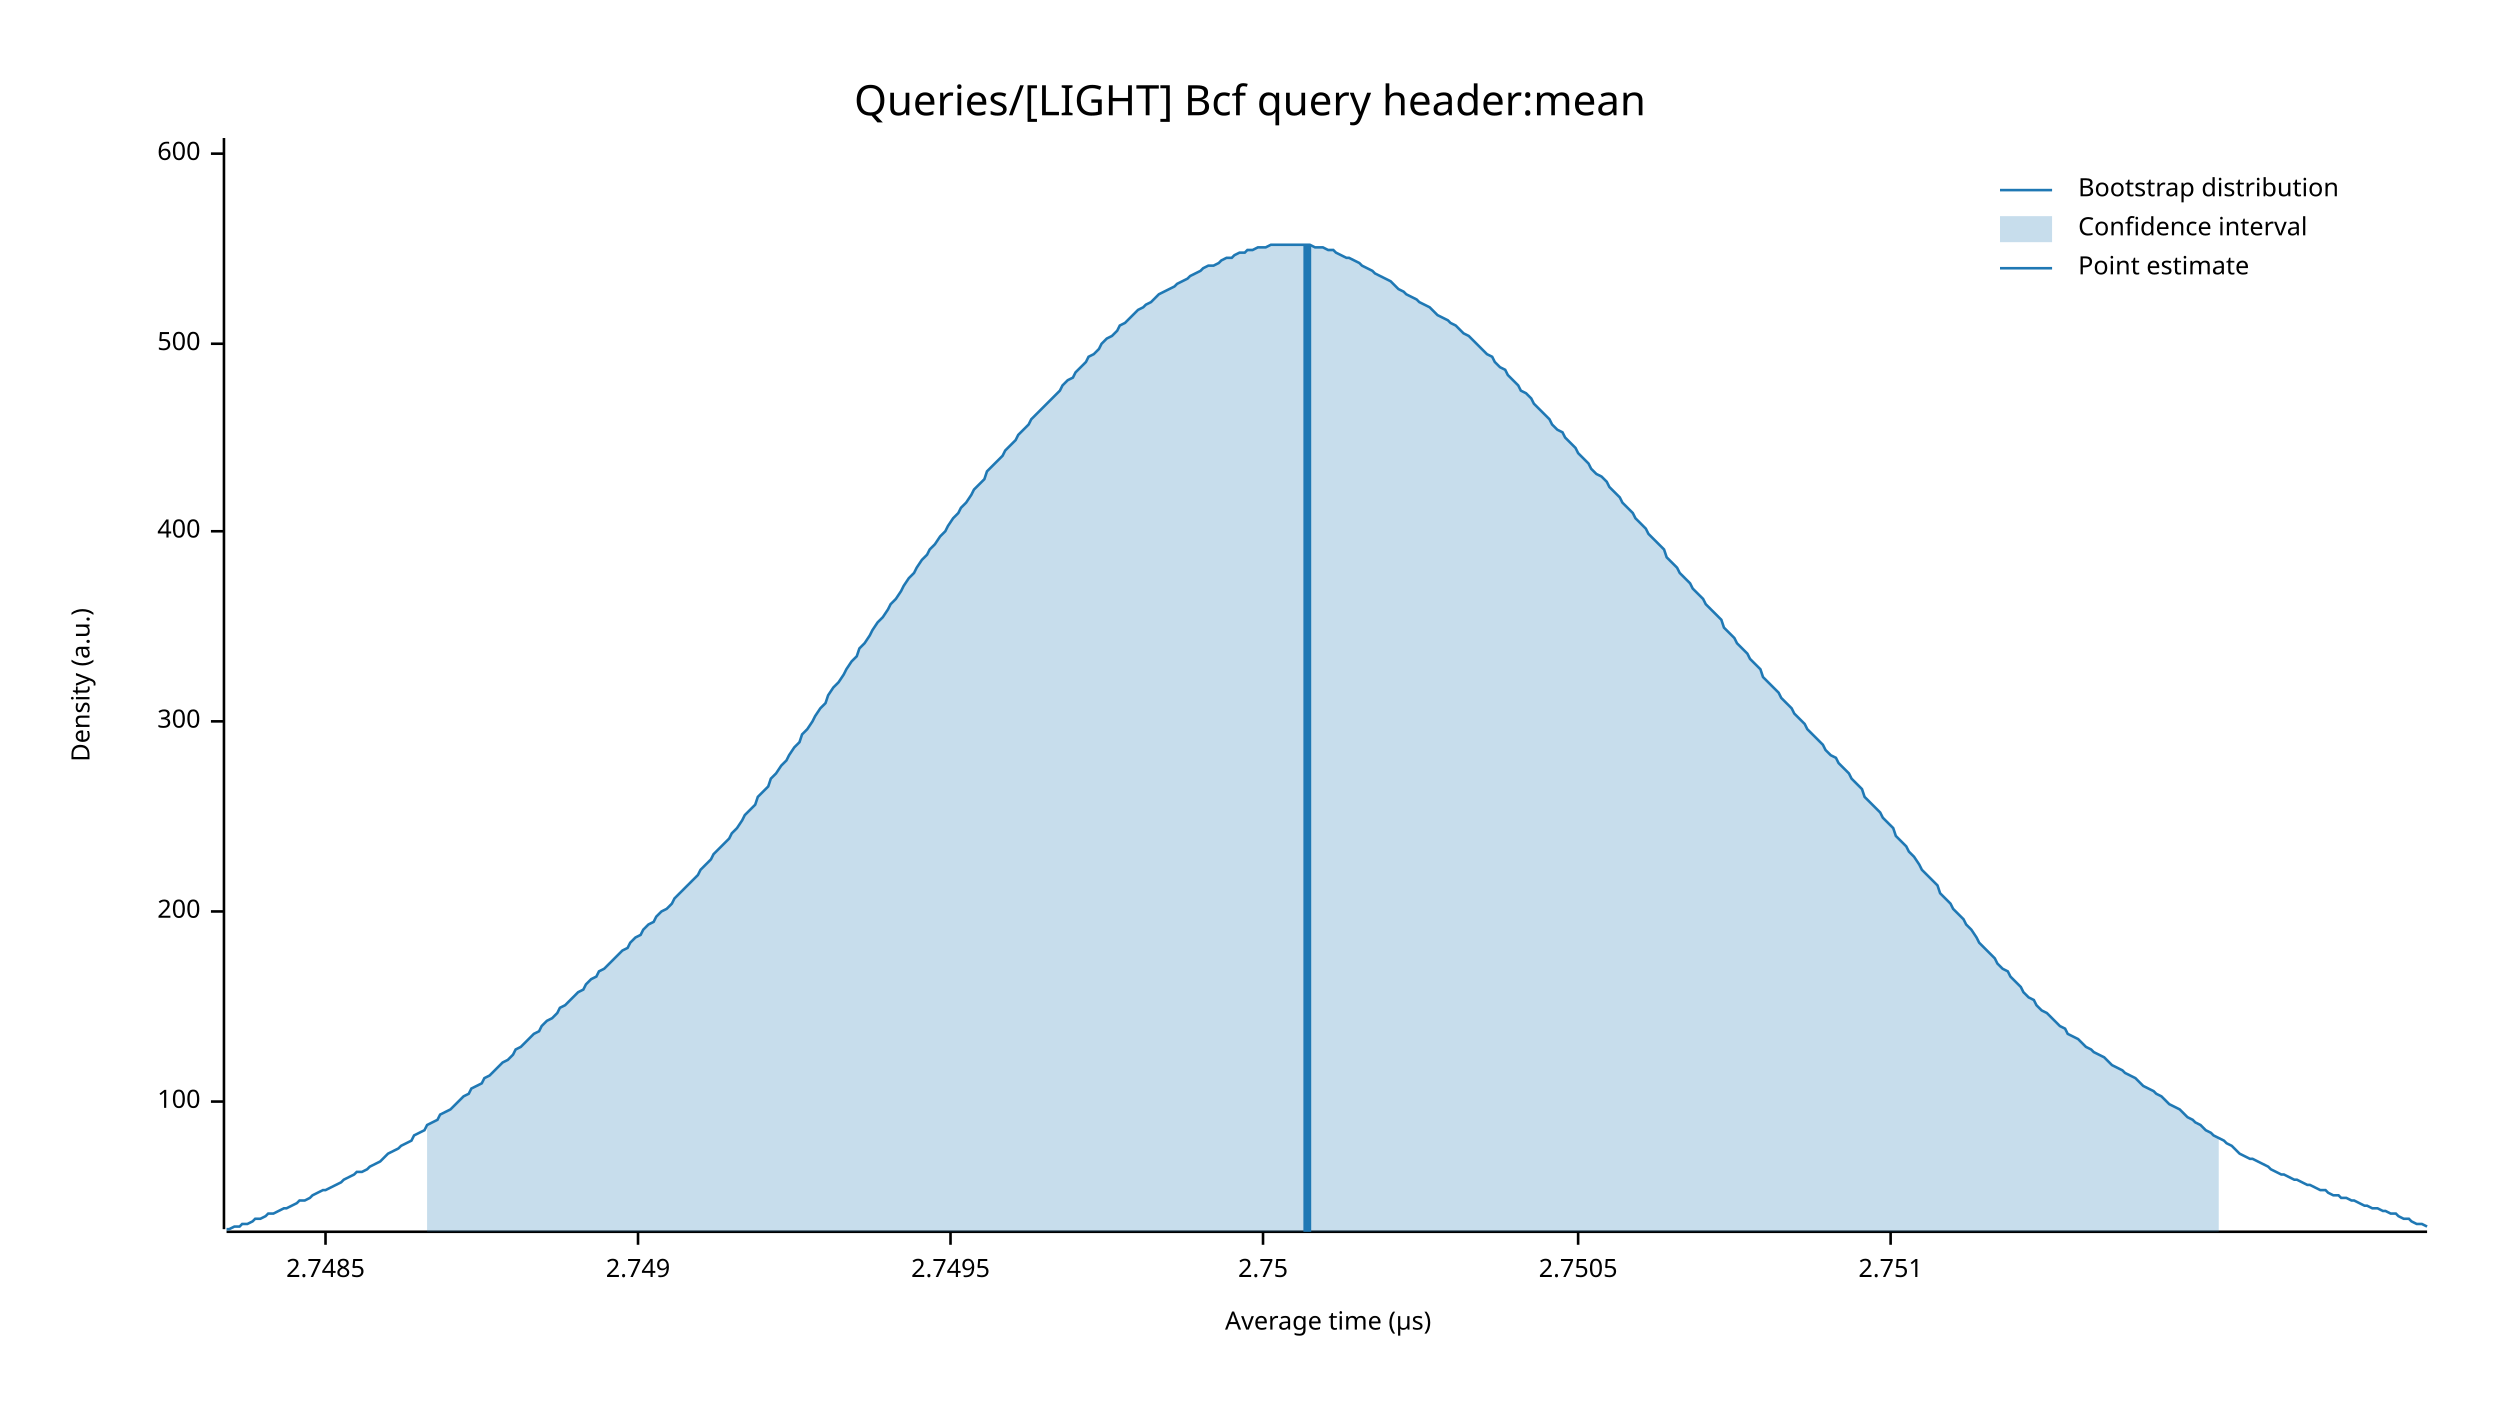
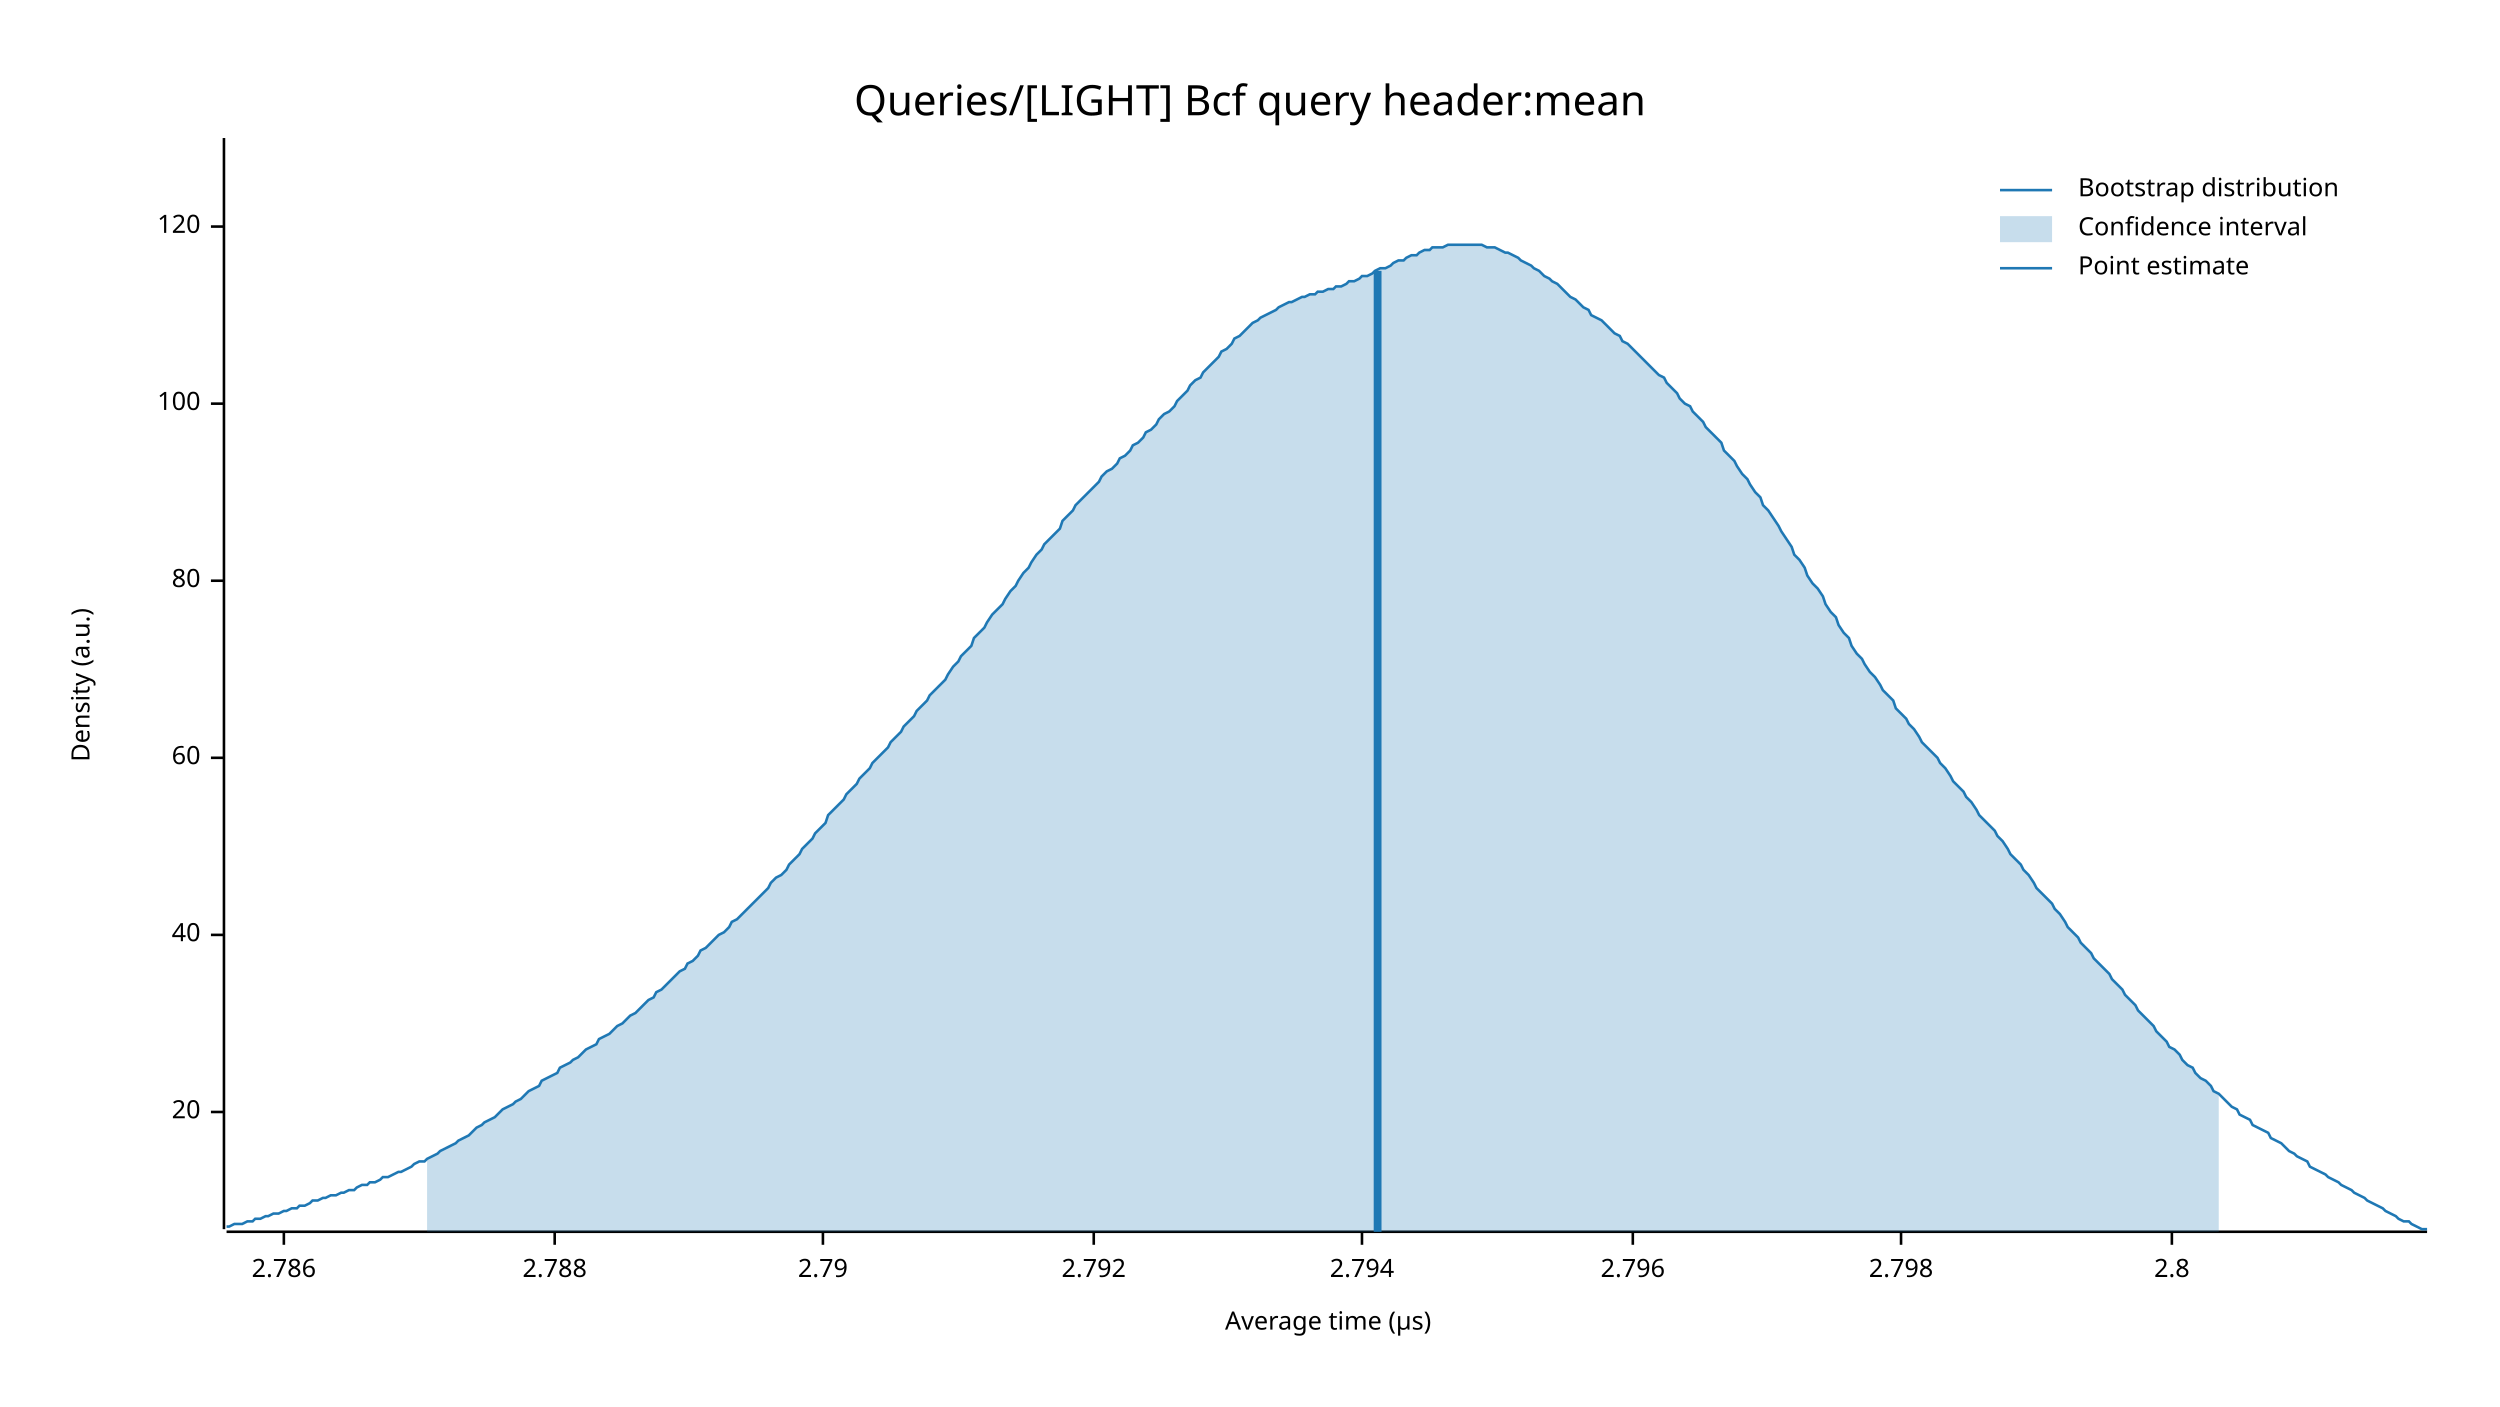
<svg xmlns="http://www.w3.org/2000/svg" width="960" height="540" viewBox="0 0 960 540">
  <text x="480" y="32" dy="0.76em" text-anchor="middle" font-family="sans-serif" font-size="16.129" opacity="1" fill="#000000">
Queries/[LIGHT] Bcf query header:mean
</text>
  <text x="27" y="263" dy="0.76em" text-anchor="middle" font-family="sans-serif" font-size="9.677" opacity="1" fill="#000000" transform="rotate(270, 27, 263)">
Density (a.u.)
</text>
  <text x="510" y="513" dy="-0.5ex" text-anchor="middle" font-family="sans-serif" font-size="9.677" opacity="1" fill="#000000">
Average time (µs)
</text>
  <polyline fill="none" opacity="1" stroke="#000000" stroke-width="1" points="86,53 86,472 " />
-   <text x="77" y="423" dy="0.5ex" text-anchor="end" font-family="sans-serif" font-size="9.677" opacity="1" fill="#000000">
+   <text x="77" y="427" dy="0.5ex" text-anchor="end" font-family="sans-serif" font-size="9.677" opacity="1" fill="#000000">
+ 20
+ </text>
+   <polyline fill="none" opacity="1" stroke="#000000" stroke-width="1" points="81,427 86,427 " />
+   <text x="77" y="359" dy="0.5ex" text-anchor="end" font-family="sans-serif" font-size="9.677" opacity="1" fill="#000000">
+ 40
+ </text>
+   <polyline fill="none" opacity="1" stroke="#000000" stroke-width="1" points="81,359 86,359 " />
+   <text x="77" y="291" dy="0.5ex" text-anchor="end" font-family="sans-serif" font-size="9.677" opacity="1" fill="#000000">
+ 60
+ </text>
+   <polyline fill="none" opacity="1" stroke="#000000" stroke-width="1" points="81,291 86,291 " />
+   <text x="77" y="223" dy="0.5ex" text-anchor="end" font-family="sans-serif" font-size="9.677" opacity="1" fill="#000000">
+ 80
+ </text>
+   <polyline fill="none" opacity="1" stroke="#000000" stroke-width="1" points="81,223 86,223 " />
+   <text x="77" y="155" dy="0.5ex" text-anchor="end" font-family="sans-serif" font-size="9.677" opacity="1" fill="#000000">
100
</text>
-   <polyline fill="none" opacity="1" stroke="#000000" stroke-width="1" points="81,423 86,423 " />
-   <text x="77" y="350" dy="0.5ex" text-anchor="end" font-family="sans-serif" font-size="9.677" opacity="1" fill="#000000">
- 200
+   <polyline fill="none" opacity="1" stroke="#000000" stroke-width="1" points="81,155 86,155 " />
+   <text x="77" y="87" dy="0.5ex" text-anchor="end" font-family="sans-serif" font-size="9.677" opacity="1" fill="#000000">
+ 120
</text>
-   <polyline fill="none" opacity="1" stroke="#000000" stroke-width="1" points="81,350 86,350 " />
-   <text x="77" y="277" dy="0.5ex" text-anchor="end" font-family="sans-serif" font-size="9.677" opacity="1" fill="#000000">
- 300
+   <polyline fill="none" opacity="1" stroke="#000000" stroke-width="1" points="81,87 86,87 " />
+   <polyline fill="none" opacity="1" stroke="#000000" stroke-width="1" points="87,473 932,473 " />
+   <text x="109" y="483" dy="0.76em" text-anchor="middle" font-family="sans-serif" font-size="9.677" opacity="1" fill="#000000">
+ 2.786
</text>
-   <polyline fill="none" opacity="1" stroke="#000000" stroke-width="1" points="81,277 86,277 " />
-   <text x="77" y="204" dy="0.5ex" text-anchor="end" font-family="sans-serif" font-size="9.677" opacity="1" fill="#000000">
- 400
+   <polyline fill="none" opacity="1" stroke="#000000" stroke-width="1" points="109,473 109,478 " />
+   <text x="213" y="483" dy="0.76em" text-anchor="middle" font-family="sans-serif" font-size="9.677" opacity="1" fill="#000000">
+ 2.788
</text>
-   <polyline fill="none" opacity="1" stroke="#000000" stroke-width="1" points="81,204 86,204 " />
-   <text x="77" y="132" dy="0.5ex" text-anchor="end" font-family="sans-serif" font-size="9.677" opacity="1" fill="#000000">
- 500
+   <polyline fill="none" opacity="1" stroke="#000000" stroke-width="1" points="213,473 213,478 " />
+   <text x="316" y="483" dy="0.76em" text-anchor="middle" font-family="sans-serif" font-size="9.677" opacity="1" fill="#000000">
+ 2.79
</text>
-   <polyline fill="none" opacity="1" stroke="#000000" stroke-width="1" points="81,132 86,132 " />
-   <text x="77" y="59" dy="0.5ex" text-anchor="end" font-family="sans-serif" font-size="9.677" opacity="1" fill="#000000">
- 600
+   <polyline fill="none" opacity="1" stroke="#000000" stroke-width="1" points="316,473 316,478 " />
+   <text x="420" y="483" dy="0.76em" text-anchor="middle" font-family="sans-serif" font-size="9.677" opacity="1" fill="#000000">
+ 2.792
</text>
-   <polyline fill="none" opacity="1" stroke="#000000" stroke-width="1" points="81,59 86,59 " />
-   <polyline fill="none" opacity="1" stroke="#000000" stroke-width="1" points="87,473 932,473 " />
-   <text x="125" y="483" dy="0.76em" text-anchor="middle" font-family="sans-serif" font-size="9.677" opacity="1" fill="#000000">
- 2.7485
+   <polyline fill="none" opacity="1" stroke="#000000" stroke-width="1" points="420,473 420,478 " />
+   <text x="523" y="483" dy="0.76em" text-anchor="middle" font-family="sans-serif" font-size="9.677" opacity="1" fill="#000000">
+ 2.794
</text>
-   <polyline fill="none" opacity="1" stroke="#000000" stroke-width="1" points="125,473 125,478 " />
-   <text x="245" y="483" dy="0.76em" text-anchor="middle" font-family="sans-serif" font-size="9.677" opacity="1" fill="#000000">
- 2.749
+   <polyline fill="none" opacity="1" stroke="#000000" stroke-width="1" points="523,473 523,478 " />
+   <text x="627" y="483" dy="0.76em" text-anchor="middle" font-family="sans-serif" font-size="9.677" opacity="1" fill="#000000">
+ 2.796
</text>
-   <polyline fill="none" opacity="1" stroke="#000000" stroke-width="1" points="245,473 245,478 " />
-   <text x="365" y="483" dy="0.76em" text-anchor="middle" font-family="sans-serif" font-size="9.677" opacity="1" fill="#000000">
- 2.7495
+   <polyline fill="none" opacity="1" stroke="#000000" stroke-width="1" points="627,473 627,478 " />
+   <text x="730" y="483" dy="0.76em" text-anchor="middle" font-family="sans-serif" font-size="9.677" opacity="1" fill="#000000">
+ 2.798
</text>
-   <polyline fill="none" opacity="1" stroke="#000000" stroke-width="1" points="365,473 365,478 " />
-   <text x="485" y="483" dy="0.76em" text-anchor="middle" font-family="sans-serif" font-size="9.677" opacity="1" fill="#000000">
- 2.75
+   <polyline fill="none" opacity="1" stroke="#000000" stroke-width="1" points="730,473 730,478 " />
+   <text x="834" y="483" dy="0.76em" text-anchor="middle" font-family="sans-serif" font-size="9.677" opacity="1" fill="#000000">
+ 2.8
</text>
-   <polyline fill="none" opacity="1" stroke="#000000" stroke-width="1" points="485,473 485,478 " />
-   <text x="606" y="483" dy="0.76em" text-anchor="middle" font-family="sans-serif" font-size="9.677" opacity="1" fill="#000000">
- 2.7505
- </text>
-   <polyline fill="none" opacity="1" stroke="#000000" stroke-width="1" points="606,473 606,478 " />
-   <text x="726" y="483" dy="0.76em" text-anchor="middle" font-family="sans-serif" font-size="9.677" opacity="1" fill="#000000">
- 2.751
- </text>
-   <polyline fill="none" opacity="1" stroke="#000000" stroke-width="1" points="726,473 726,478 " />
-   <polyline fill="none" opacity="1" stroke="#1F78B4" stroke-width="1" points="87,472 88,472 90,471 92,471 93,470 95,470 97,469 98,468 100,468 102,467 103,466 105,466 107,465 109,464 110,464 112,463 114,462 115,461 117,461 119,460 120,459 122,458 124,457 125,457 127,456 129,455 131,454 132,453 134,452 136,451 137,450 139,450 141,449 142,448 144,447 146,446 147,445 149,443 151,442 153,441 154,440 156,439 158,438 159,436 161,435 163,434 164,432 166,431 168,430 169,428 171,427 173,426 175,424 176,423 178,421 180,420 181,418 183,417 185,416 186,414 188,413 190,411 191,410 193,408 195,407 197,405 198,403 200,402 202,400 203,399 205,397 207,396 208,394 210,392 212,391 214,389 215,387 217,386 219,384 220,383 222,381 224,380 225,378 227,376 229,375 230,373 232,372 234,370 236,368 237,367 239,365 241,364 242,362 244,360 246,359 247,357 249,355 251,354 252,352 254,350 256,349 258,347 259,345 261,343 263,341 264,340 266,338 268,336 269,334 271,332 273,330 274,328 276,326 278,324 280,322 281,320 283,318 285,315 286,313 288,311 290,309 291,306 293,304 295,302 296,299 298,297 300,294 302,292 303,290 305,287 307,285 308,282 310,280 312,277 313,275 315,272 317,270 318,267 320,264 322,262 324,259 325,257 327,254 329,252 330,249 332,247 334,244 335,242 337,239 339,237 341,234 342,232 344,230 346,227 347,225 349,222 351,220 352,218 354,215 356,213 357,211 359,209 361,206 363,204 364,202 366,199 368,197 369,195 371,193 373,190 374,188 376,186 378,184 379,181 381,179 383,177 385,175 386,173 388,171 390,169 391,167 393,165 395,163 396,161 398,159 400,157 401,156 403,154 405,152 407,150 408,148 410,146 412,145 413,143 415,141 417,139 418,137 420,136 422,134 423,132 425,130 427,129 429,127 430,125 432,124 434,122 435,121 437,119 439,118 440,117 442,116 444,114 445,113 447,112 449,111 451,110 452,109 454,108 456,107 457,106 459,105 461,104 462,103 464,102 466,102 468,101 469,100 471,99 473,99 474,98 476,97 478,97 479,96 481,96 483,95 484,95 486,95 488,94 490,94 491,94 493,94 495,94 496,94 498,94 500,94 501,94 503,94 505,95 506,95 508,95 510,96 512,96 513,97 515,98 517,99 518,99 520,100 522,101 523,102 525,103 527,104 528,105 530,106 532,107 534,108 535,109 537,111 539,112 540,113 542,114 544,115 545,116 547,117 549,118 550,119 552,121 554,122 556,123 557,124 559,125 561,127 562,128 564,129 566,131 567,132 569,134 571,136 573,137 574,139 576,141 578,142 579,144 581,146 583,148 584,150 586,151 588,153 589,155 591,157 593,159 595,161 596,163 598,165 600,166 601,168 603,170 605,172 606,174 608,176 610,178 611,180 613,182 615,183 617,185 618,187 620,189 622,191 623,193 625,195 627,197 628,199 630,201 632,203 633,205 635,207 637,209 639,211 640,214 642,216 644,218 645,220 647,222 649,224 650,226 652,228 654,230 655,232 657,234 659,236 661,238 662,241 664,243 666,245 667,247 669,249 671,251 672,253 674,255 676,257 677,260 679,262 681,264 683,266 684,268 686,270 688,272 689,274 691,276 693,278 694,280 696,282 698,284 700,286 701,288 703,290 705,291 706,293 708,295 710,297 711,299 713,301 715,303 716,306 718,308 720,310 722,312 723,314 725,316 727,318 728,321 730,323 732,325 733,327 735,329 737,332 738,334 740,336 742,338 744,340 745,343 747,345 749,347 750,349 752,351 754,353 755,355 757,357 759,360 760,362 762,364 764,366 766,368 767,370 769,372 771,373 772,375 774,377 776,379 777,381 779,383 781,384 782,386 784,388 786,389 788,391 789,392 791,394 793,395 794,397 796,398 798,399 799,400 801,402 803,403 804,404 806,405 808,406 810,408 811,409 813,410 815,411 816,412 818,413 820,414 821,415 823,417 825,418 827,419 828,420 830,421 832,423 833,424 835,425 837,426 838,427 840,429 842,430 843,431 845,432 847,434 849,435 850,436 852,437 854,438 855,439 857,440 859,442 860,443 862,444 864,445 865,445 867,446 869,447 871,448 872,449 874,450 876,451 877,451 879,452 881,453 882,453 884,454 886,455 887,455 889,456 891,457 893,457 894,458 896,459 898,459 899,460 901,460 903,461 904,461 906,462 908,463 909,463 911,464 913,464 915,465 916,465 918,466 920,466 921,467 923,468 925,468 926,469 928,470 930,470 932,471 " />
-   <polygon opacity="0.25" fill="#1F78B4" points="164,432 166,431 168,430 169,428 171,427 173,426 175,424 176,423 178,421 180,420 181,418 183,417 185,416 186,414 188,413 190,411 191,410 193,408 195,407 197,405 198,403 200,402 202,400 203,399 205,397 207,396 208,394 210,392 212,391 214,389 215,387 217,386 219,384 220,383 222,381 224,380 225,378 227,376 229,375 230,373 232,372 234,370 236,368 237,367 239,365 241,364 242,362 244,360 246,359 247,357 249,355 251,354 252,352 254,350 256,349 258,347 259,345 261,343 263,341 264,340 266,338 268,336 269,334 271,332 273,330 274,328 276,326 278,324 280,322 281,320 283,318 285,315 286,313 288,311 290,309 291,306 293,304 295,302 296,299 298,297 300,294 302,292 303,290 305,287 307,285 308,282 310,280 312,277 313,275 315,272 317,270 318,267 320,264 322,262 324,259 325,257 327,254 329,252 330,249 332,247 334,244 335,242 337,239 339,237 341,234 342,232 344,230 346,227 347,225 349,222 351,220 352,218 354,215 356,213 357,211 359,209 361,206 363,204 364,202 366,199 368,197 369,195 371,193 373,190 374,188 376,186 378,184 379,181 381,179 383,177 385,175 386,173 388,171 390,169 391,167 393,165 395,163 396,161 398,159 400,157 401,156 403,154 405,152 407,150 408,148 410,146 412,145 413,143 415,141 417,139 418,137 420,136 422,134 423,132 425,130 427,129 429,127 430,125 432,124 434,122 435,121 437,119 439,118 440,117 442,116 444,114 445,113 447,112 449,111 451,110 452,109 454,108 456,107 457,106 459,105 461,104 462,103 464,102 466,102 468,101 469,100 471,99 473,99 474,98 476,97 478,97 479,96 481,96 483,95 484,95 486,95 488,94 490,94 491,94 493,94 495,94 496,94 498,94 500,94 501,94 503,94 505,95 506,95 508,95 510,96 512,96 513,97 515,98 517,99 518,99 520,100 522,101 523,102 525,103 527,104 528,105 530,106 532,107 534,108 535,109 537,111 539,112 540,113 542,114 544,115 545,116 547,117 549,118 550,119 552,121 554,122 556,123 557,124 559,125 561,127 562,128 564,129 566,131 567,132 569,134 571,136 573,137 574,139 576,141 578,142 579,144 581,146 583,148 584,150 586,151 588,153 589,155 591,157 593,159 595,161 596,163 598,165 600,166 601,168 603,170 605,172 606,174 608,176 610,178 611,180 613,182 615,183 617,185 618,187 620,189 622,191 623,193 625,195 627,197 628,199 630,201 632,203 633,205 635,207 637,209 639,211 640,214 642,216 644,218 645,220 647,222 649,224 650,226 652,228 654,230 655,232 657,234 659,236 661,238 662,241 664,243 666,245 667,247 669,249 671,251 672,253 674,255 676,257 677,260 679,262 681,264 683,266 684,268 686,270 688,272 689,274 691,276 693,278 694,280 696,282 698,284 700,286 701,288 703,290 705,291 706,293 708,295 710,297 711,299 713,301 715,303 716,306 718,308 720,310 722,312 723,314 725,316 727,318 728,321 730,323 732,325 733,327 735,329 737,332 738,334 740,336 742,338 744,340 745,343 747,345 749,347 750,349 752,351 754,353 755,355 757,357 759,360 760,362 762,364 764,366 766,368 767,370 769,372 771,373 772,375 774,377 776,379 777,381 779,383 781,384 782,386 784,388 786,389 788,391 789,392 791,394 793,395 794,397 796,398 798,399 799,400 801,402 803,403 804,404 806,405 808,406 810,408 811,409 813,410 815,411 816,412 818,413 820,414 821,415 823,417 825,418 827,419 828,420 830,421 832,423 833,424 835,425 837,426 838,427 840,429 842,430 843,431 845,432 847,434 849,435 850,436 852,437 852,473 164,473 " />
-   <polyline fill="none" opacity="1" stroke="#1F78B4" stroke-width="3" points="502,473 502,94 " />
+   <polyline fill="none" opacity="1" stroke="#000000" stroke-width="1" points="834,473 834,478 " />
+   <polyline fill="none" opacity="1" stroke="#1F78B4" stroke-width="1" points="87,471 88,471 90,470 92,470 93,470 95,469 97,469 98,468 100,468 102,467 103,467 105,466 107,466 109,465 110,465 112,464 114,464 115,463 117,463 119,462 120,461 122,461 124,460 125,460 127,459 129,459 131,458 132,458 134,457 136,457 137,456 139,455 141,455 142,454 144,454 146,453 147,452 149,452 151,451 153,450 154,450 156,449 158,448 159,447 161,446 163,446 164,445 166,444 168,443 169,442 171,441 173,440 175,439 176,438 178,437 180,436 181,435 183,433 185,432 186,431 188,430 190,429 191,428 193,426 195,425 197,424 198,423 200,422 202,420 203,419 205,418 207,417 208,415 210,414 212,413 214,412 215,410 217,409 219,408 220,407 222,406 224,404 225,403 227,402 229,401 230,399 232,398 234,397 236,395 237,394 239,393 241,391 242,390 244,389 246,387 247,386 249,384 251,383 252,381 254,380 256,378 258,376 259,375 261,373 263,372 264,370 266,369 268,367 269,365 271,364 273,362 274,361 276,359 278,358 280,356 281,354 283,353 285,351 286,350 288,348 290,346 291,345 293,343 295,341 296,339 298,337 300,336 302,334 303,332 305,330 307,328 308,326 310,324 312,322 313,320 315,318 317,316 318,313 320,311 322,309 324,307 325,305 327,303 329,301 330,299 332,297 334,295 335,293 337,291 339,289 341,287 342,285 344,283 346,281 347,279 349,277 351,275 352,273 354,271 356,269 357,267 359,265 361,263 363,261 364,259 366,256 368,254 369,252 371,250 373,248 374,245 376,243 378,241 379,239 381,236 383,234 385,232 386,230 388,227 390,225 391,223 393,220 395,218 396,216 398,213 400,211 401,209 403,207 405,205 407,203 408,200 410,198 412,196 413,194 415,192 417,190 418,189 420,187 422,185 423,183 425,181 427,180 429,178 430,176 432,175 434,173 435,171 437,170 439,168 440,166 442,165 444,163 445,161 447,159 449,158 451,156 452,154 454,152 456,150 457,148 459,146 461,145 462,143 464,141 466,139 468,137 469,135 471,134 473,132 474,130 476,129 478,127 479,126 481,124 483,123 484,122 486,121 488,120 490,119 491,118 493,117 495,116 496,116 498,115 500,114 501,114 503,113 505,113 506,112 508,112 510,111 512,111 513,110 515,110 517,109 518,108 520,108 522,107 523,106 525,106 527,105 528,104 530,103 532,103 534,102 535,101 537,100 539,100 540,99 542,98 544,98 545,97 547,96 549,96 550,95 552,95 554,95 556,94 557,94 559,94 561,94 562,94 564,94 566,94 567,94 569,94 571,95 573,95 574,95 576,96 578,97 579,97 581,98 583,99 584,100 586,101 588,102 589,103 591,104 593,106 595,107 596,108 598,109 600,111 601,112 603,114 605,115 606,116 608,118 610,119 611,121 613,122 615,123 617,125 618,126 620,128 622,129 623,131 625,132 627,134 628,135 630,137 632,139 633,140 635,142 637,144 639,145 640,147 642,149 644,151 645,153 647,155 649,156 650,158 652,160 654,162 655,164 657,166 659,168 661,170 662,173 664,175 666,177 667,179 669,182 671,184 672,186 674,189 676,191 677,194 679,196 681,199 683,202 684,204 686,207 688,210 689,213 691,215 693,218 694,221 696,224 698,226 700,229 701,232 703,235 705,237 706,240 708,243 710,245 711,248 713,251 715,253 716,255 718,258 720,260 722,263 723,265 725,267 727,269 728,272 730,274 732,276 733,278 735,280 737,283 738,285 740,287 742,289 744,291 745,293 747,295 749,298 750,300 752,302 754,304 755,306 757,308 759,311 760,313 762,315 764,317 766,319 767,321 769,323 771,326 772,328 774,330 776,332 777,334 779,336 781,339 782,341 784,343 786,345 788,347 789,349 791,351 793,354 794,356 796,358 798,360 799,362 801,364 803,366 804,368 806,370 808,372 810,374 811,376 813,378 815,380 816,382 818,384 820,386 821,388 823,390 825,392 827,394 828,396 830,398 832,400 833,402 835,403 837,405 838,407 840,409 842,410 843,412 845,414 847,415 849,417 850,419 852,420 854,422 855,423 857,425 859,426 860,428 862,429 864,430 865,432 867,433 869,434 871,435 872,437 874,438 876,439 877,440 879,442 881,443 882,444 884,445 886,446 887,448 889,449 891,450 893,451 894,452 896,453 898,454 899,455 901,456 903,457 904,458 906,459 908,460 909,461 911,462 913,463 915,464 916,465 918,466 920,467 921,468 923,469 925,469 926,470 928,471 930,472 932,472 " />
+   <polygon opacity="0.25" fill="#1F78B4" points="164,445 166,444 168,443 169,442 171,441 173,440 175,439 176,438 178,437 180,436 181,435 183,433 185,432 186,431 188,430 190,429 191,428 193,426 195,425 197,424 198,423 200,422 202,420 203,419 205,418 207,417 208,415 210,414 212,413 214,412 215,410 217,409 219,408 220,407 222,406 224,404 225,403 227,402 229,401 230,399 232,398 234,397 236,395 237,394 239,393 241,391 242,390 244,389 246,387 247,386 249,384 251,383 252,381 254,380 256,378 258,376 259,375 261,373 263,372 264,370 266,369 268,367 269,365 271,364 273,362 274,361 276,359 278,358 280,356 281,354 283,353 285,351 286,350 288,348 290,346 291,345 293,343 295,341 296,339 298,337 300,336 302,334 303,332 305,330 307,328 308,326 310,324 312,322 313,320 315,318 317,316 318,313 320,311 322,309 324,307 325,305 327,303 329,301 330,299 332,297 334,295 335,293 337,291 339,289 341,287 342,285 344,283 346,281 347,279 349,277 351,275 352,273 354,271 356,269 357,267 359,265 361,263 363,261 364,259 366,256 368,254 369,252 371,250 373,248 374,245 376,243 378,241 379,239 381,236 383,234 385,232 386,230 388,227 390,225 391,223 393,220 395,218 396,216 398,213 400,211 401,209 403,207 405,205 407,203 408,200 410,198 412,196 413,194 415,192 417,190 418,189 420,187 422,185 423,183 425,181 427,180 429,178 430,176 432,175 434,173 435,171 437,170 439,168 440,166 442,165 444,163 445,161 447,159 449,158 451,156 452,154 454,152 456,150 457,148 459,146 461,145 462,143 464,141 466,139 468,137 469,135 471,134 473,132 474,130 476,129 478,127 479,126 481,124 483,123 484,122 486,121 488,120 490,119 491,118 493,117 495,116 496,116 498,115 500,114 501,114 503,113 505,113 506,112 508,112 510,111 512,111 513,110 515,110 517,109 518,108 520,108 522,107 523,106 525,106 527,105 528,104 530,103 532,103 534,102 535,101 537,100 539,100 540,99 542,98 544,98 545,97 547,96 549,96 550,95 552,95 554,95 556,94 557,94 559,94 561,94 562,94 564,94 566,94 567,94 569,94 571,95 573,95 574,95 576,96 578,97 579,97 581,98 583,99 584,100 586,101 588,102 589,103 591,104 593,106 595,107 596,108 598,109 600,111 601,112 603,114 605,115 606,116 608,118 610,119 611,121 613,122 615,123 617,125 618,126 620,128 622,129 623,131 625,132 627,134 628,135 630,137 632,139 633,140 635,142 637,144 639,145 640,147 642,149 644,151 645,153 647,155 649,156 650,158 652,160 654,162 655,164 657,166 659,168 661,170 662,173 664,175 666,177 667,179 669,182 671,184 672,186 674,189 676,191 677,194 679,196 681,199 683,202 684,204 686,207 688,210 689,213 691,215 693,218 694,221 696,224 698,226 700,229 701,232 703,235 705,237 706,240 708,243 710,245 711,248 713,251 715,253 716,255 718,258 720,260 722,263 723,265 725,267 727,269 728,272 730,274 732,276 733,278 735,280 737,283 738,285 740,287 742,289 744,291 745,293 747,295 749,298 750,300 752,302 754,304 755,306 757,308 759,311 760,313 762,315 764,317 766,319 767,321 769,323 771,326 772,328 774,330 776,332 777,334 779,336 781,339 782,341 784,343 786,345 788,347 789,349 791,351 793,354 794,356 796,358 798,360 799,362 801,364 803,366 804,368 806,370 808,372 810,374 811,376 813,378 815,380 816,382 818,384 820,386 821,388 823,390 825,392 827,394 828,396 830,398 832,400 833,402 835,403 837,405 838,407 840,409 842,410 843,412 845,414 847,415 849,417 850,419 852,420 852,473 164,473 " />
+   <polyline fill="none" opacity="1" stroke="#1F78B4" stroke-width="3" points="529,473 529,104 " />
  <text x="798" y="68" dy="0.76em" text-anchor="start" font-family="sans-serif" font-size="9.677" opacity="1" fill="#000000">
Bootstrap distribution
</text>
  <text x="798" y="83" dy="0.76em" text-anchor="start" font-family="sans-serif" font-size="9.677" opacity="1" fill="#000000">
Confidence interval
</text>
  <text x="798" y="98" dy="0.76em" text-anchor="start" font-family="sans-serif" font-size="9.677" opacity="1" fill="#000000">
Point estimate
</text>
  <polyline fill="none" opacity="1" stroke="#1F78B4" stroke-width="1" points="768,73 788,73 " />
  <rect x="768" y="83" width="20" height="10" opacity="0.25" fill="#1F78B4" stroke="none" />
  <polyline fill="none" opacity="1" stroke="#1F78B4" stroke-width="1" points="768,103 788,103 " />
</svg>
